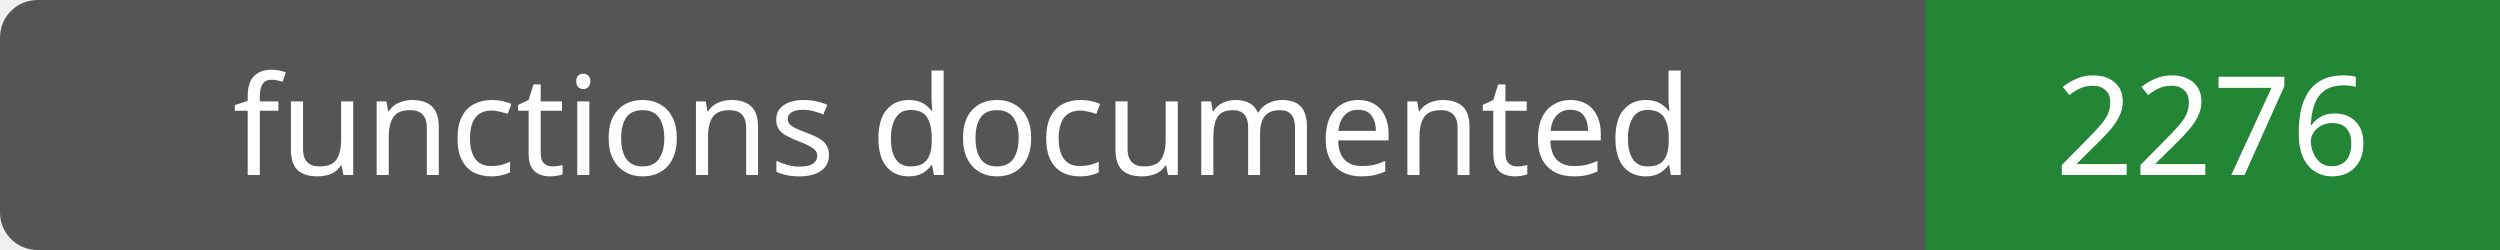
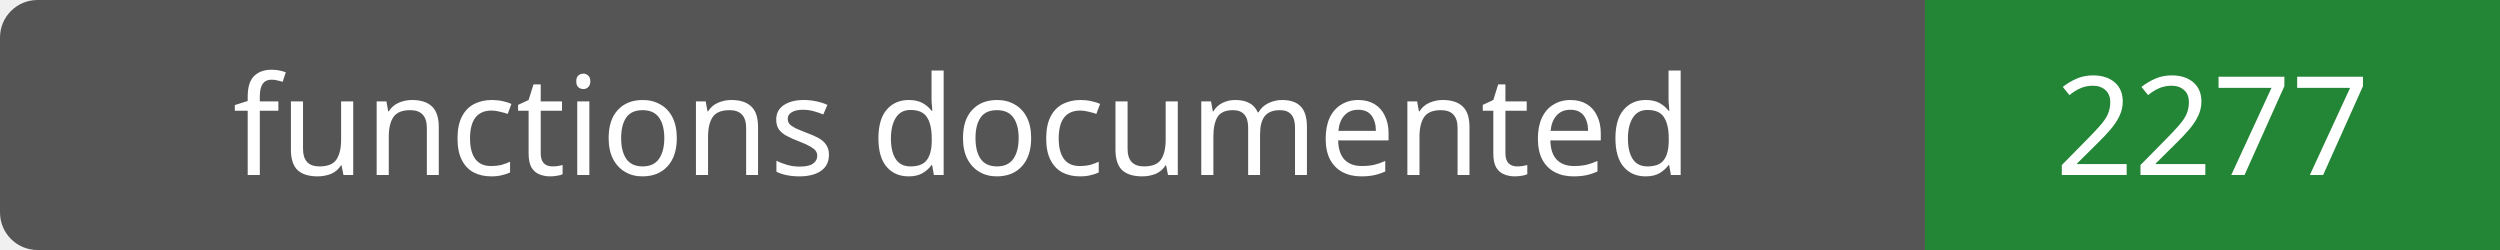
- <svg xmlns="http://www.w3.org/2000/svg" width="200" height="20" role="img" aria-label="functions documented: 2276">
+ <svg xmlns="http://www.w3.org/2000/svg" width="200" height="20" role="img" aria-label="functions documented: 2277">
  <rect width="200" height="20" rx="3" fill="#555" />
  <path fill="#238636" d="M154 0h46v20H154z" />
  <g fill="#fff" text-anchor="middle" font-family="Verdana,sans-serif" font-size="11">
    <text x="77.0" y="14">functions documented</text>
-     <text x="177.0" y="14">2276</text>
+     <text x="177.0" y="14">2277</text>
  </g>
</svg>
